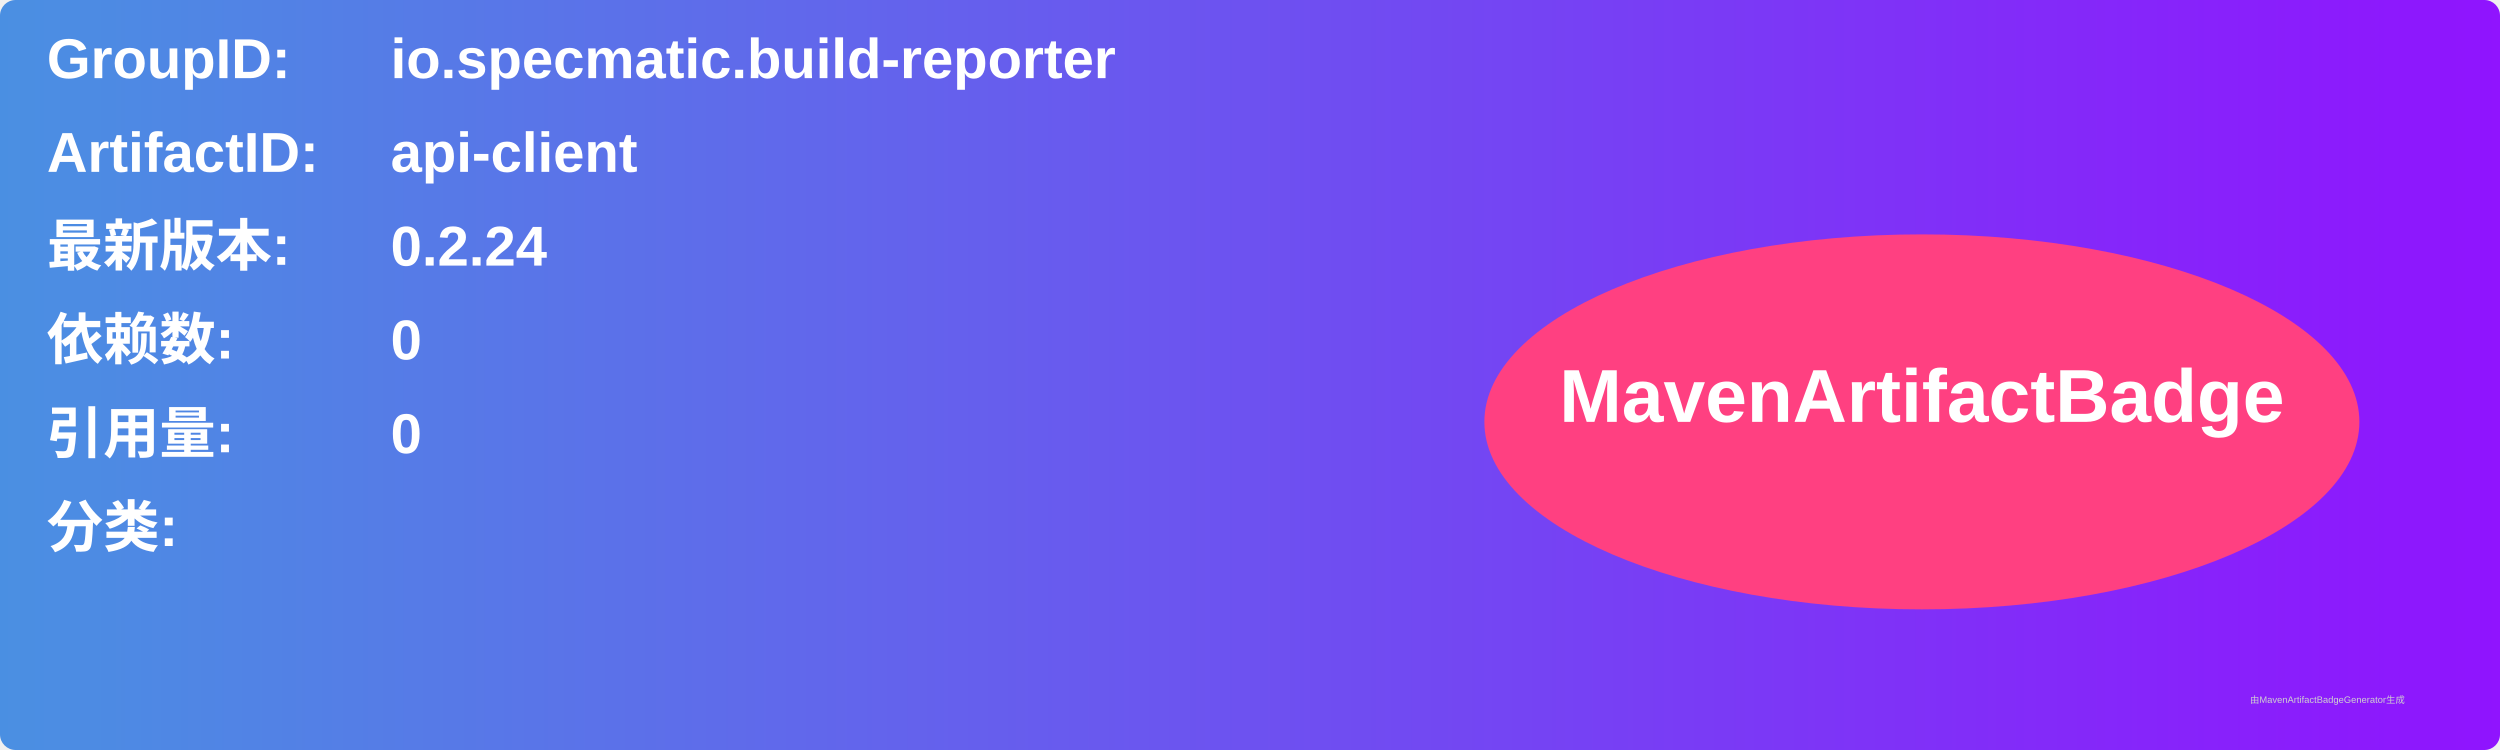
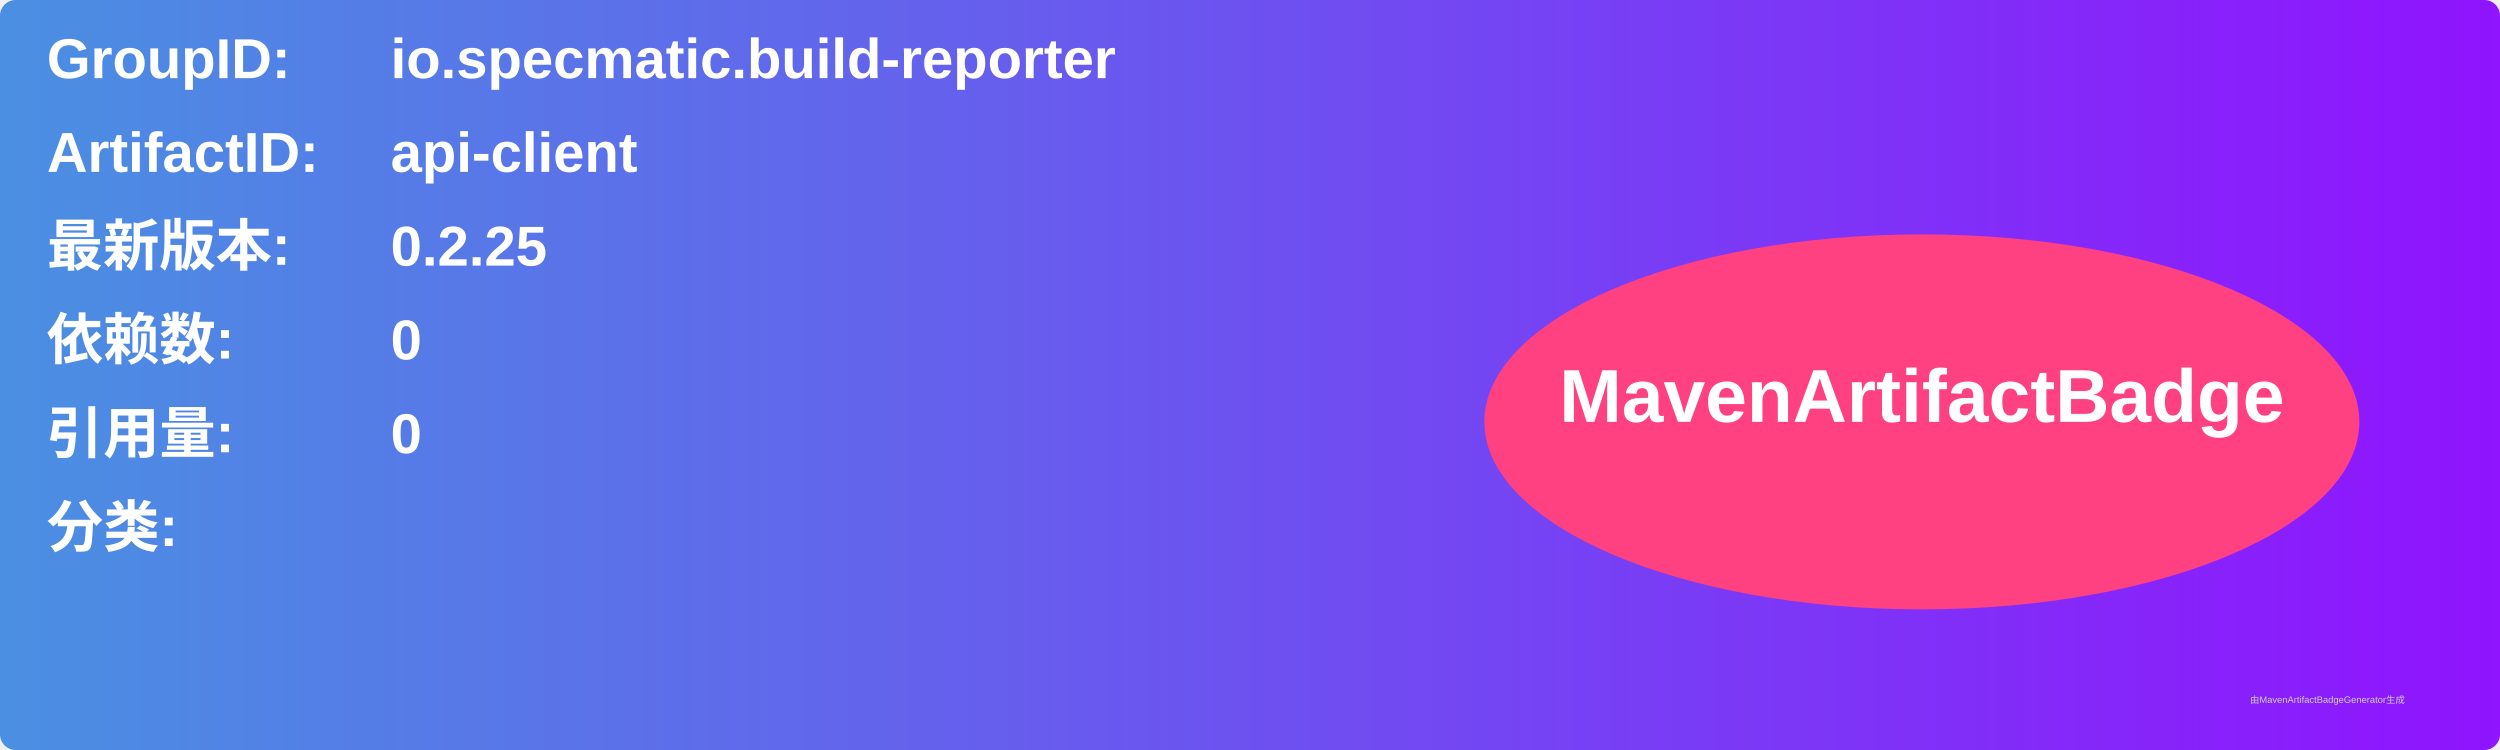
<svg xmlns="http://www.w3.org/2000/svg" width="800" height="240" viewBox="0 0 800 240">
  <linearGradient id="grad" x1="0%" y1="0%" x2="100%" y2="0%">
    <stop offset="0%" stop-color="#4a90e2" />
    <stop offset="100%" stop-color="#9013fe" />
  </linearGradient>
  <rect width="100%" height="100%" rx="5" ry="5" fill="url(#grad)" />
  <g transform="translate(15, 15)">
    <text x="0" y="10" font-family="Arial" font-size="18" fill="white" font-weight="bold" width="260">GroupID:</text>
    <text x="110" y="10" font-family="Arial" font-size="18" fill="white" font-weight="bold" width="460">io.specmatic.build-reporter</text>
    <text x="0" y="40" font-family="Arial" font-size="18" fill="white" font-weight="bold" width="260">ArtifactID:</text>
    <text x="110" y="40" font-family="Arial" font-size="18" fill="white" font-weight="bold" width="460">api-client</text>
    <text x="0" y="70" font-family="Arial" font-size="18" fill="white" font-weight="bold">最新版本:</text>
    <text x="110" y="70" font-family="Arial" font-size="18" fill="white" font-weight="bold">
-       <tspan font-weight="bold">0.2.24</tspan>
+       <tspan font-weight="bold">0.2.25</tspan>
    </text>
    <text x="0" y="100" font-family="Arial" font-size="18" fill="white" font-weight="bold">依赖数: </text>
    <text x="110" y="100" font-family="Arial" font-size="18" fill="white">
      <tspan font-weight="bold">0</tspan>
    </text>
    <text x="0" y="130" font-family="Arial" font-size="18" fill="white" font-weight="bold">引用量: </text>
    <text x="110" y="130" font-family="Arial" font-size="18" fill="white">
      <tspan font-weight="bold">0</tspan>
    </text>
    <text x="0" y="160" font-family="Arial" font-size="18" fill="white" font-weight="bold">分类:</text>
    <text x="10" y="190" font-family="Arial" font-size="10" fill="white">
      <tspan font-weight="bold" />
    </text>
    <ellipse cx="600" cy="120" rx="140" ry="60" fill="#ff4081" />
    <text x="600" y="120" text-anchor="middle" font-family="Arial" font-size="24" fill="white" font-weight="bold">MavenArtifactBadge</text>
  </g>
  <text x="720" y="225" font-family="Arial" font-size="3" fill="#d0d0d0">由MavenArtifactBadgeGenerator生成</text>
</svg>
